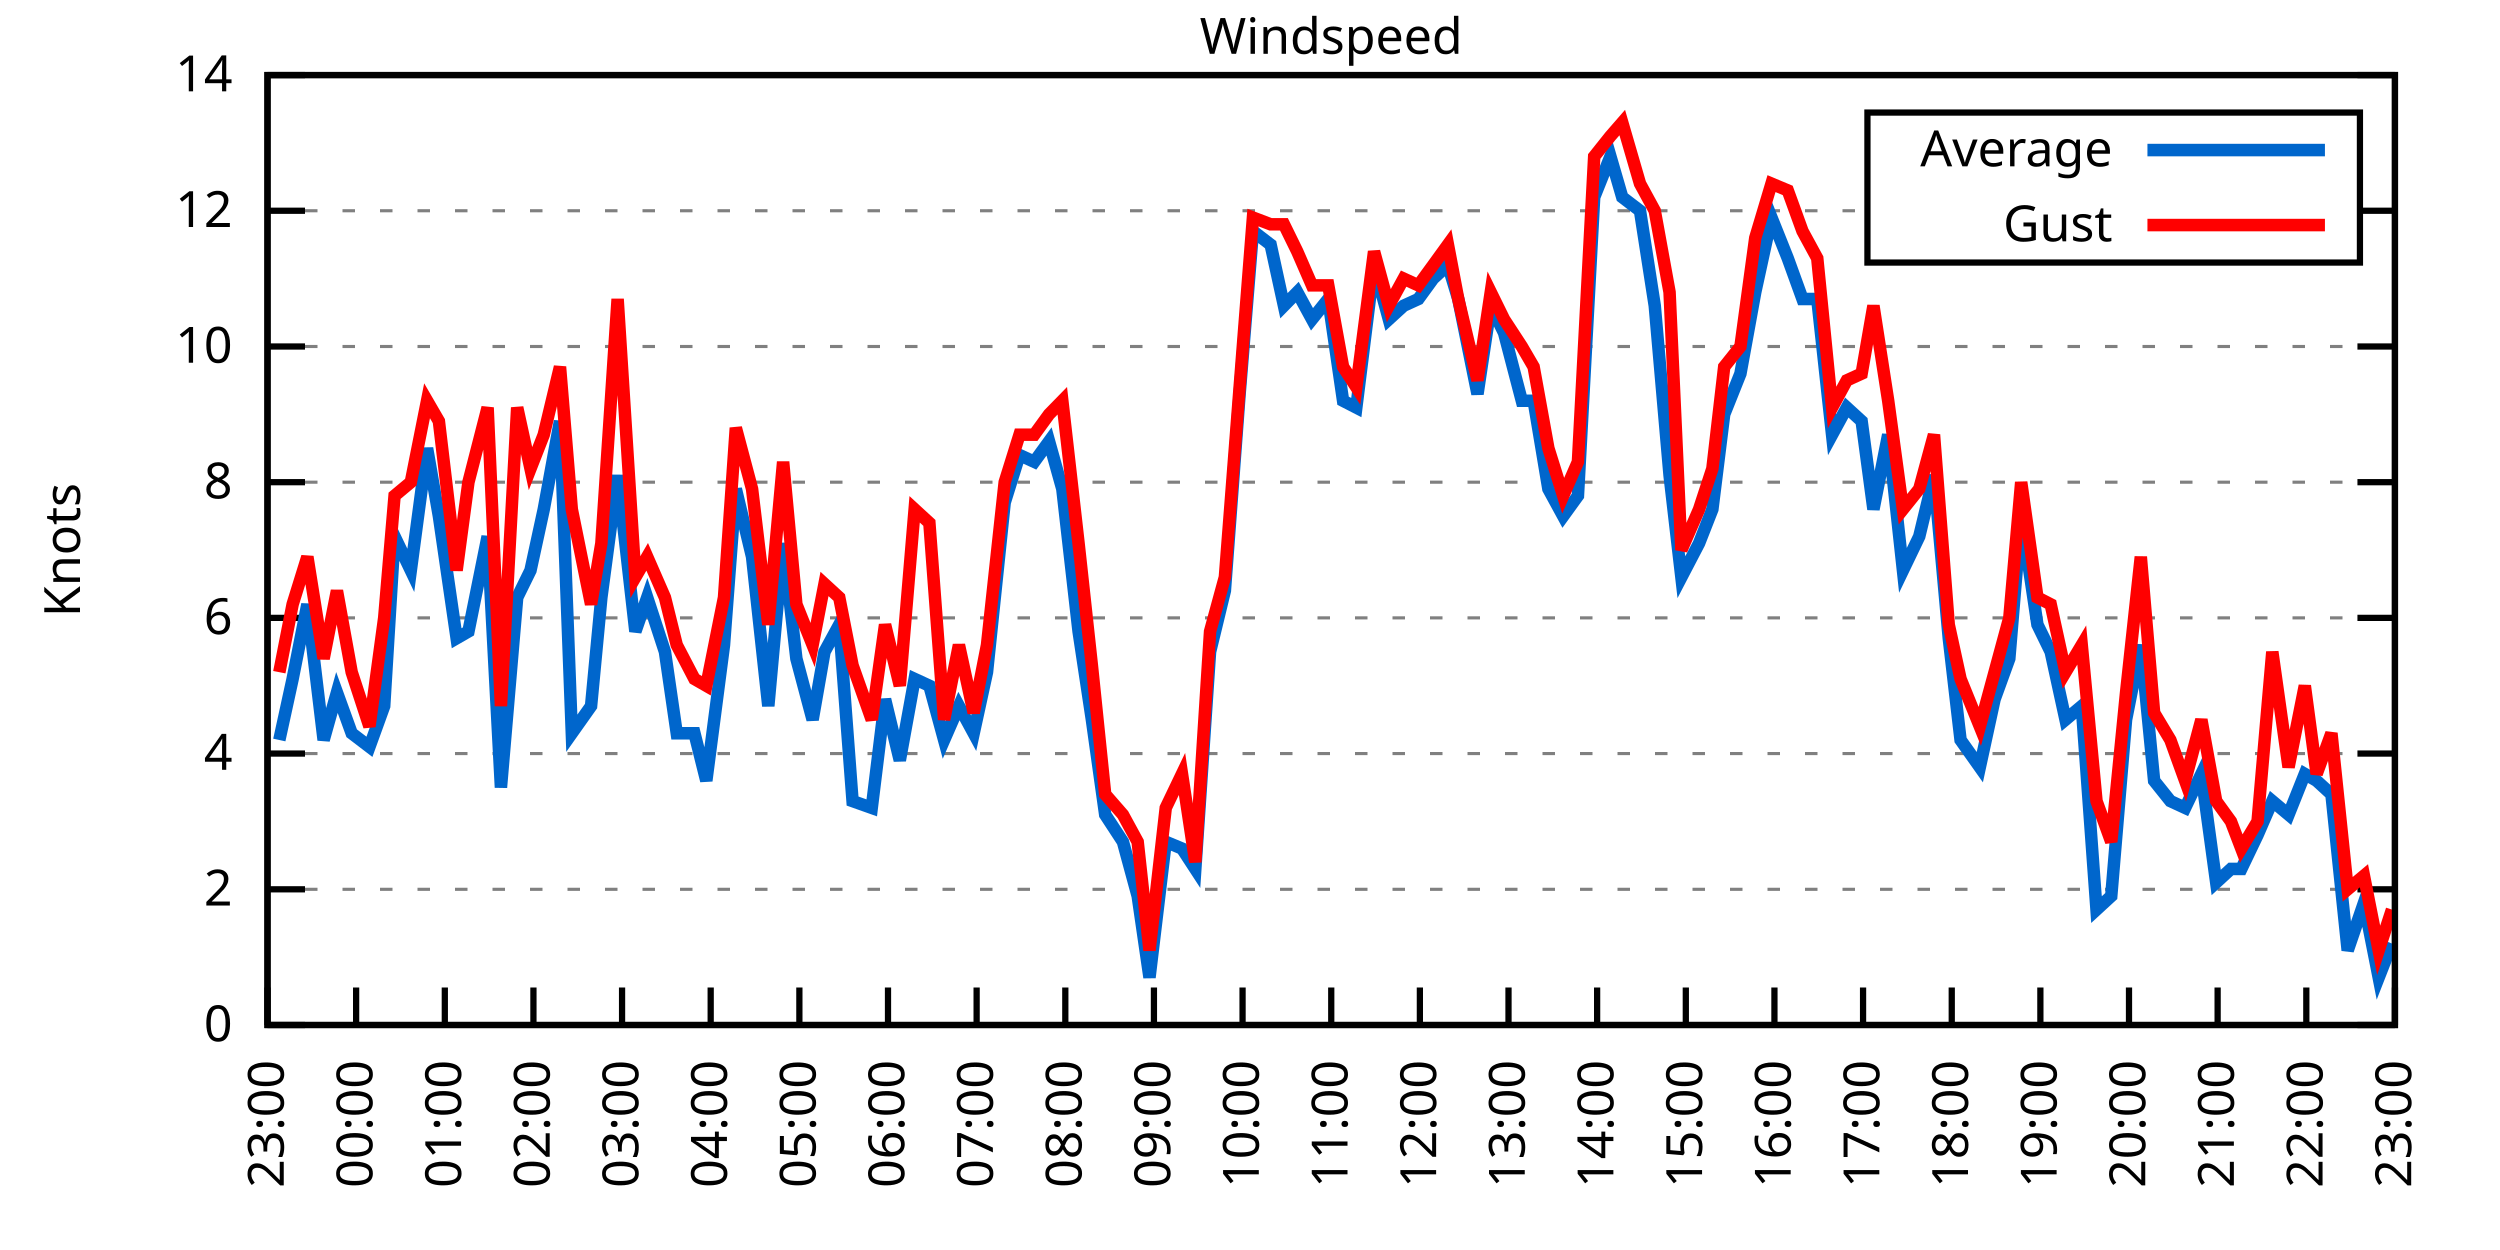
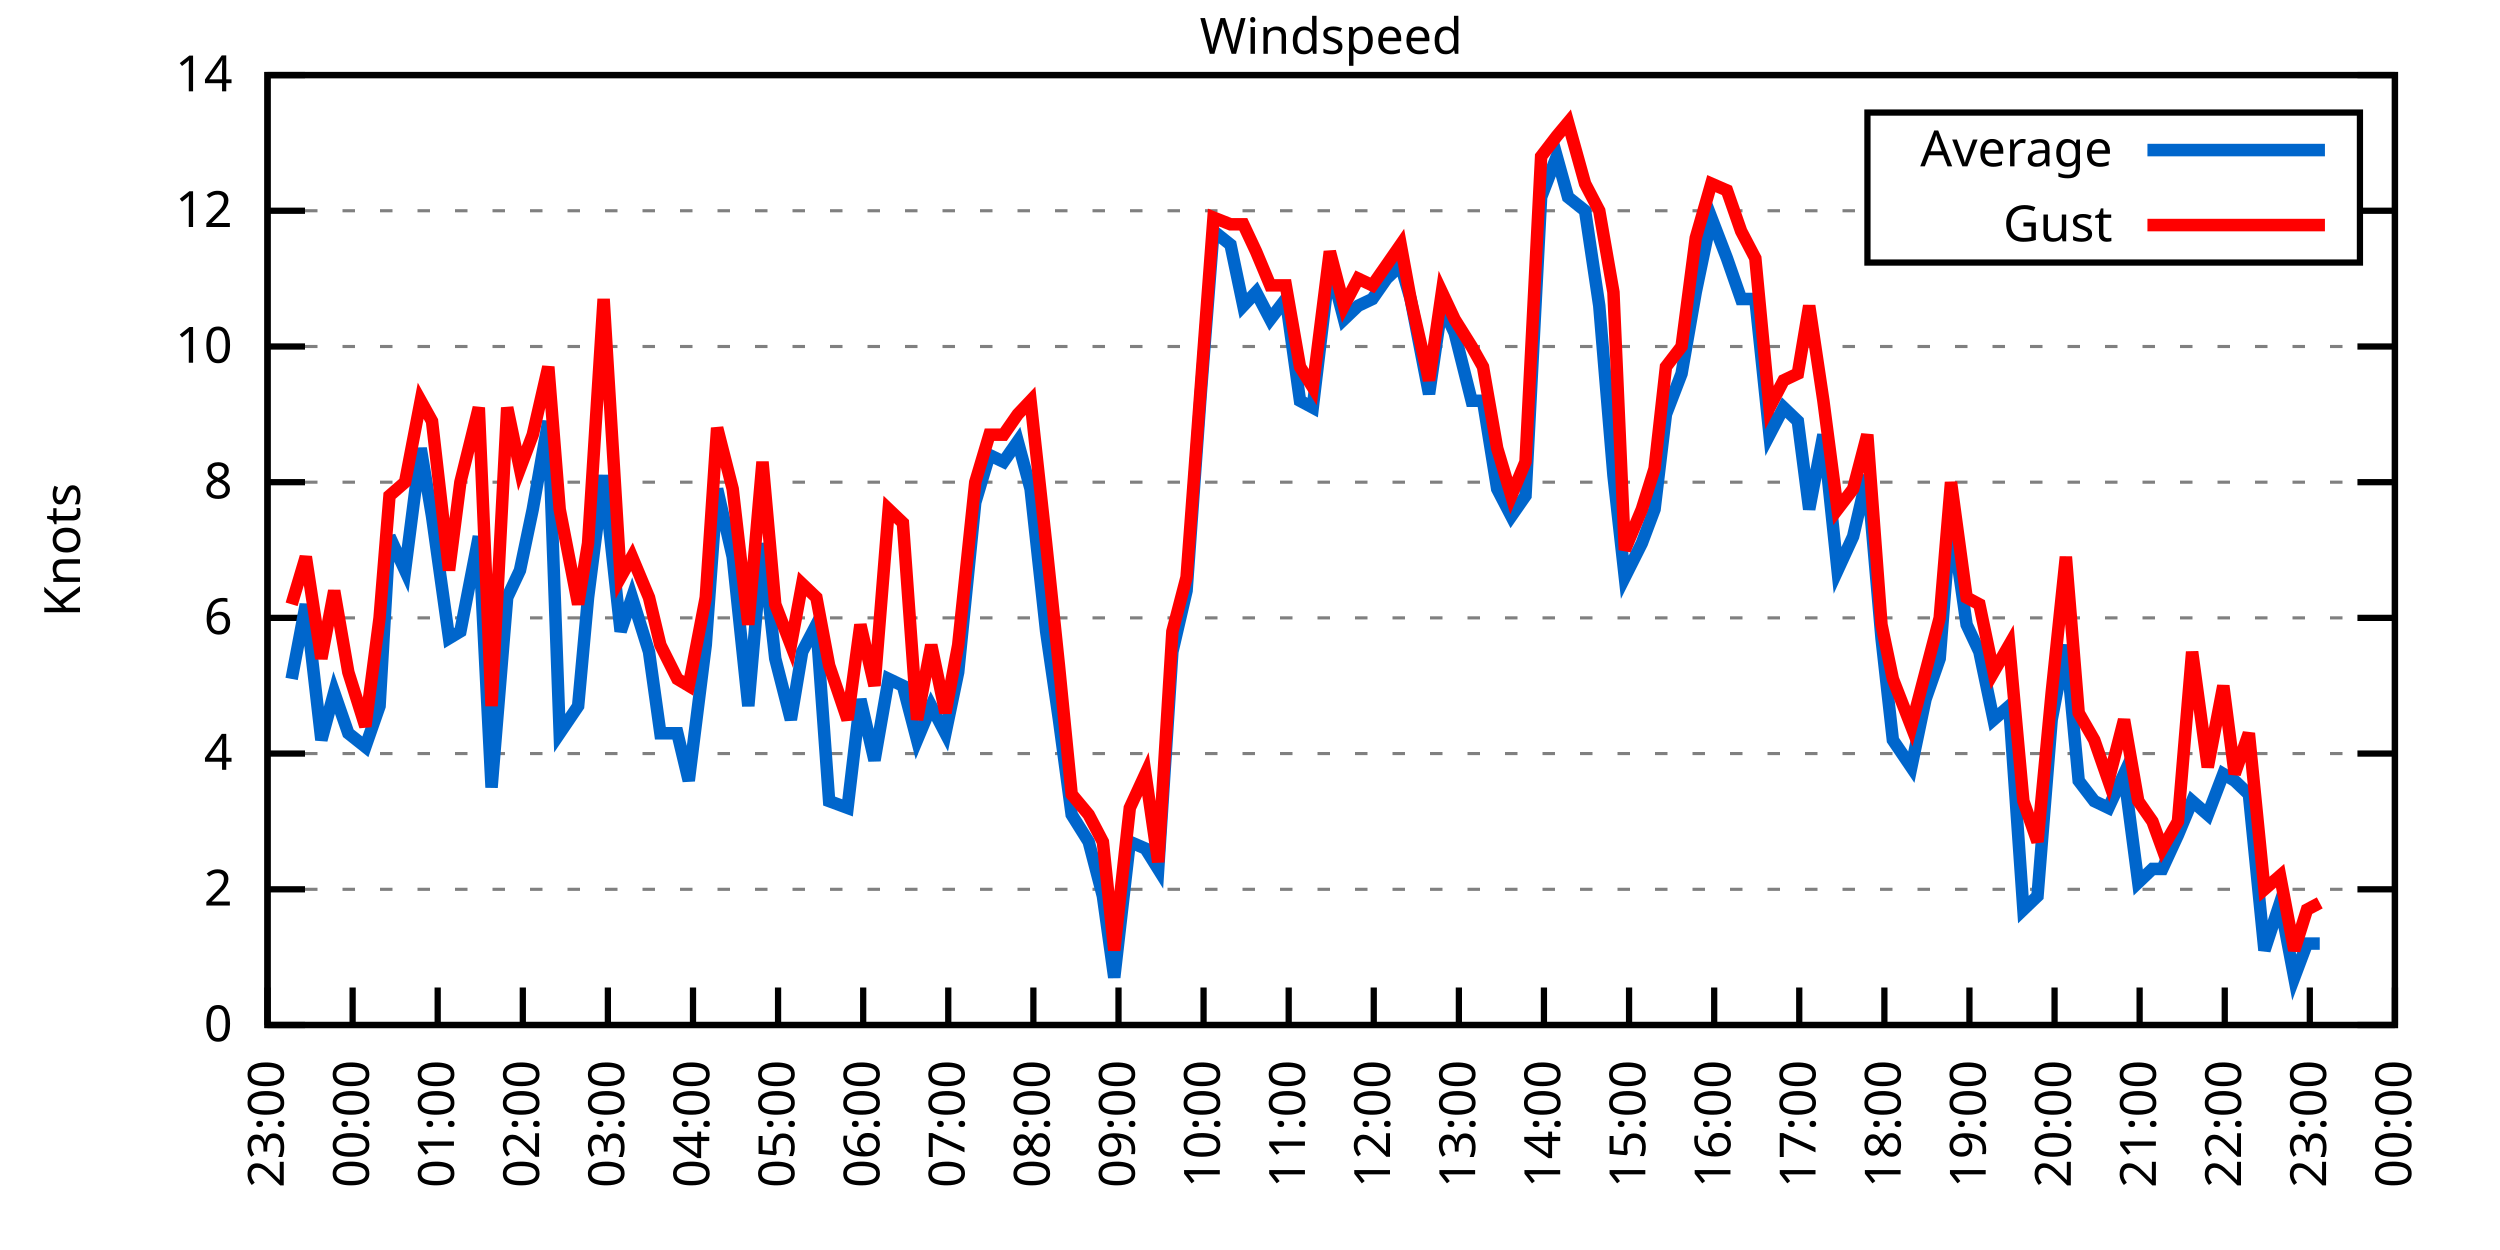
<svg xmlns="http://www.w3.org/2000/svg" xmlns:xlink="http://www.w3.org/1999/xlink" width="400" height="200" viewBox="0 0 400 200">
  <g id="gnuplot_canvas">
    <rect x="0" y="0" width="400" height="200" fill="none" />
    <defs>
      <circle id="gpDot" r="0.5" stroke-width="0.5" stroke="currentColor" />
      <path id="gpPt0" stroke-width="0.333" stroke="currentColor" d="M-1,0 h2 M0,-1 v2" />
      <path id="gpPt1" stroke-width="0.333" stroke="currentColor" d="M-1,-1 L1,1 M1,-1 L-1,1" />
      <path id="gpPt2" stroke-width="0.333" stroke="currentColor" d="M-1,0 L1,0 M0,-1 L0,1 M-1,-1 L1,1 M-1,1 L1,-1" />
      <rect id="gpPt3" stroke-width="0.333" stroke="currentColor" x="-1" y="-1" width="2" height="2" />
      <rect id="gpPt4" stroke-width="0.333" stroke="currentColor" fill="currentColor" x="-1" y="-1" width="2" height="2" />
      <circle id="gpPt5" stroke-width="0.333" stroke="currentColor" cx="0" cy="0" r="1" />
      <use xlink:href="#gpPt5" id="gpPt6" fill="currentColor" stroke="none" />
      <path id="gpPt7" stroke-width="0.333" stroke="currentColor" d="M0,-1.33 L-1.33,0.67 L1.33,0.67 z" />
      <use xlink:href="#gpPt7" id="gpPt8" fill="currentColor" stroke="none" />
      <use xlink:href="#gpPt7" id="gpPt9" stroke="currentColor" transform="rotate(180)" />
      <use xlink:href="#gpPt9" id="gpPt10" fill="currentColor" stroke="none" />
      <use xlink:href="#gpPt3" id="gpPt11" stroke="currentColor" transform="rotate(45)" />
      <use xlink:href="#gpPt11" id="gpPt12" fill="currentColor" stroke="none" />
      <path id="gpPt13" stroke-width="0.333" stroke="currentColor" d="M0,1.330 L1.265,0.411 L0.782,-1.067 L-0.782,-1.076 L-1.265,0.411 z" />
      <use xlink:href="#gpPt13" id="gpPt14" fill="currentColor" stroke="none" />
      <filter id="textbox" filterUnits="objectBoundingBox" x="0" y="0" height="1" width="1">
        <feFlood flood-color="white" flood-opacity="1" result="bgnd" />
        <feComposite in="SourceGraphic" in2="bgnd" operator="atop" />
      </filter>
      <filter id="greybox" filterUnits="objectBoundingBox" x="0" y="0" height="1" width="1">
        <feFlood flood-color="lightgrey" flood-opacity="1" result="grey" />
        <feComposite in="SourceGraphic" in2="grey" operator="atop" />
      </filter>
    </defs>
    <g fill="none" color="white" stroke="currentColor" stroke-width="1.00" stroke-linecap="butt" stroke-linejoin="miter">
</g>
    <g fill="none" color="black" stroke="currentColor" stroke-width="1.00" stroke-linecap="butt" stroke-linejoin="miter">
      <g stroke="none" shape-rendering="crispEdges">
        <polygon fill="rgb(255, 255, 255)" points="42.80,164.00 383.18,164.00 383.18,12.02 42.80,12.02 " />
      </g>
    </g>
    <g fill="none" color="black" stroke="currentColor" stroke-width="1.00" stroke-linecap="butt" stroke-linejoin="miter">
</g>
    <g fill="none" color="black" stroke="black" stroke-width="0.50" stroke-linecap="butt" stroke-linejoin="miter">
</g>
    <g fill="none" color="gray" stroke="currentColor" stroke-width="0.50" stroke-linecap="butt" stroke-linejoin="miter">
      <path stroke="gray" stroke-dasharray="2,4" class="gridline" d="M42.80,164.00 L383.19,164.00  " />
    </g>
    <g fill="none" color="gray" stroke="gray" stroke-width="1.00" stroke-linecap="butt" stroke-linejoin="miter">
</g>
    <g fill="none" color="black" stroke="currentColor" stroke-width="1.00" stroke-linecap="butt" stroke-linejoin="miter">
      <path stroke="black" d="M42.80,164.00 L48.80,164.00 M383.19,164.00 L377.19,164.00  " />
      <g transform="translate(37.20,166.60)" stroke="none" fill="black" font-family="Sans" font-size="8.00" text-anchor="end">
        <text>
          <tspan font-family="Sans"> 0</tspan>
        </text>
      </g>
    </g>
    <g fill="none" color="black" stroke="currentColor" stroke-width="1.00" stroke-linecap="butt" stroke-linejoin="miter">
</g>
    <g fill="none" color="black" stroke="black" stroke-width="0.50" stroke-linecap="butt" stroke-linejoin="miter">
</g>
    <g fill="none" color="gray" stroke="currentColor" stroke-width="0.50" stroke-linecap="butt" stroke-linejoin="miter">
      <path stroke="gray" stroke-dasharray="2,4" class="gridline" d="M42.80,142.29 L383.19,142.29  " />
    </g>
    <g fill="none" color="gray" stroke="gray" stroke-width="1.00" stroke-linecap="butt" stroke-linejoin="miter">
</g>
    <g fill="none" color="black" stroke="currentColor" stroke-width="1.00" stroke-linecap="butt" stroke-linejoin="miter">
      <path stroke="black" d="M42.80,142.29 L48.80,142.29 M383.19,142.29 L377.19,142.29  " />
      <g transform="translate(37.20,144.89)" stroke="none" fill="black" font-family="Sans" font-size="8.00" text-anchor="end">
        <text>
          <tspan font-family="Sans"> 2</tspan>
        </text>
      </g>
    </g>
    <g fill="none" color="black" stroke="currentColor" stroke-width="1.00" stroke-linecap="butt" stroke-linejoin="miter">
</g>
    <g fill="none" color="black" stroke="black" stroke-width="0.50" stroke-linecap="butt" stroke-linejoin="miter">
</g>
    <g fill="none" color="gray" stroke="currentColor" stroke-width="0.50" stroke-linecap="butt" stroke-linejoin="miter">
      <path stroke="gray" stroke-dasharray="2,4" class="gridline" d="M42.80,120.57 L383.19,120.57  " />
    </g>
    <g fill="none" color="gray" stroke="gray" stroke-width="1.00" stroke-linecap="butt" stroke-linejoin="miter">
</g>
    <g fill="none" color="black" stroke="currentColor" stroke-width="1.00" stroke-linecap="butt" stroke-linejoin="miter">
      <path stroke="black" d="M42.80,120.57 L48.80,120.57 M383.19,120.57 L377.19,120.57  " />
      <g transform="translate(37.20,123.17)" stroke="none" fill="black" font-family="Sans" font-size="8.00" text-anchor="end">
        <text>
          <tspan font-family="Sans"> 4</tspan>
        </text>
      </g>
    </g>
    <g fill="none" color="black" stroke="currentColor" stroke-width="1.00" stroke-linecap="butt" stroke-linejoin="miter">
</g>
    <g fill="none" color="black" stroke="black" stroke-width="0.50" stroke-linecap="butt" stroke-linejoin="miter">
</g>
    <g fill="none" color="gray" stroke="currentColor" stroke-width="0.50" stroke-linecap="butt" stroke-linejoin="miter">
      <path stroke="gray" stroke-dasharray="2,4" class="gridline" d="M42.80,98.86 L383.19,98.86  " />
    </g>
    <g fill="none" color="gray" stroke="gray" stroke-width="1.00" stroke-linecap="butt" stroke-linejoin="miter">
</g>
    <g fill="none" color="black" stroke="currentColor" stroke-width="1.00" stroke-linecap="butt" stroke-linejoin="miter">
      <path stroke="black" d="M42.80,98.86 L48.80,98.86 M383.19,98.86 L377.19,98.86  " />
      <g transform="translate(37.20,101.46)" stroke="none" fill="black" font-family="Sans" font-size="8.00" text-anchor="end">
        <text>
          <tspan font-family="Sans"> 6</tspan>
        </text>
      </g>
    </g>
    <g fill="none" color="black" stroke="currentColor" stroke-width="1.00" stroke-linecap="butt" stroke-linejoin="miter">
</g>
    <g fill="none" color="black" stroke="black" stroke-width="0.50" stroke-linecap="butt" stroke-linejoin="miter">
</g>
    <g fill="none" color="gray" stroke="currentColor" stroke-width="0.50" stroke-linecap="butt" stroke-linejoin="miter">
      <path stroke="gray" stroke-dasharray="2,4" class="gridline" d="M42.80,77.15 L383.19,77.15  " />
    </g>
    <g fill="none" color="gray" stroke="gray" stroke-width="1.00" stroke-linecap="butt" stroke-linejoin="miter">
</g>
    <g fill="none" color="black" stroke="currentColor" stroke-width="1.00" stroke-linecap="butt" stroke-linejoin="miter">
      <path stroke="black" d="M42.80,77.15 L48.80,77.15 M383.19,77.15 L377.19,77.15  " />
      <g transform="translate(37.20,79.75)" stroke="none" fill="black" font-family="Sans" font-size="8.00" text-anchor="end">
        <text>
          <tspan font-family="Sans"> 8</tspan>
        </text>
      </g>
    </g>
    <g fill="none" color="black" stroke="currentColor" stroke-width="1.00" stroke-linecap="butt" stroke-linejoin="miter">
</g>
    <g fill="none" color="black" stroke="black" stroke-width="0.50" stroke-linecap="butt" stroke-linejoin="miter">
</g>
    <g fill="none" color="gray" stroke="currentColor" stroke-width="0.50" stroke-linecap="butt" stroke-linejoin="miter">
      <path stroke="gray" stroke-dasharray="2,4" class="gridline" d="M42.80,55.44 L383.19,55.44  " />
    </g>
    <g fill="none" color="gray" stroke="gray" stroke-width="1.00" stroke-linecap="butt" stroke-linejoin="miter">
</g>
    <g fill="none" color="black" stroke="currentColor" stroke-width="1.00" stroke-linecap="butt" stroke-linejoin="miter">
      <path stroke="black" d="M42.80,55.44 L48.80,55.44 M383.19,55.44 L377.19,55.44  " />
      <g transform="translate(37.20,58.04)" stroke="none" fill="black" font-family="Sans" font-size="8.00" text-anchor="end">
        <text>
          <tspan font-family="Sans"> 10</tspan>
        </text>
      </g>
    </g>
    <g fill="none" color="black" stroke="currentColor" stroke-width="1.00" stroke-linecap="butt" stroke-linejoin="miter">
</g>
    <g fill="none" color="black" stroke="black" stroke-width="0.50" stroke-linecap="butt" stroke-linejoin="miter">
</g>
    <g fill="none" color="gray" stroke="currentColor" stroke-width="0.50" stroke-linecap="butt" stroke-linejoin="miter">
      <path stroke="gray" stroke-dasharray="2,4" class="gridline" d="M42.80,33.72 L298.79,33.72 M377.59,33.72 L383.19,33.72  " />
    </g>
    <g fill="none" color="gray" stroke="gray" stroke-width="1.00" stroke-linecap="butt" stroke-linejoin="miter">
</g>
    <g fill="none" color="black" stroke="currentColor" stroke-width="1.00" stroke-linecap="butt" stroke-linejoin="miter">
      <path stroke="black" d="M42.80,33.72 L48.80,33.72 M383.19,33.72 L377.19,33.72  " />
      <g transform="translate(37.20,36.32)" stroke="none" fill="black" font-family="Sans" font-size="8.00" text-anchor="end">
        <text>
          <tspan font-family="Sans"> 12</tspan>
        </text>
      </g>
    </g>
    <g fill="none" color="black" stroke="currentColor" stroke-width="1.00" stroke-linecap="butt" stroke-linejoin="miter">
</g>
    <g fill="none" color="black" stroke="black" stroke-width="0.50" stroke-linecap="butt" stroke-linejoin="miter">
</g>
    <g fill="none" color="gray" stroke="currentColor" stroke-width="0.50" stroke-linecap="butt" stroke-linejoin="miter">
      <path stroke="gray" stroke-dasharray="2,4" class="gridline" d="M42.80,12.01 L383.19,12.01  " />
    </g>
    <g fill="none" color="gray" stroke="gray" stroke-width="1.00" stroke-linecap="butt" stroke-linejoin="miter">
</g>
    <g fill="none" color="black" stroke="currentColor" stroke-width="1.00" stroke-linecap="butt" stroke-linejoin="miter">
      <path stroke="black" d="M42.80,12.01 L48.80,12.01 M383.19,12.01 L377.19,12.01  " />
      <g transform="translate(37.20,14.61)" stroke="none" fill="black" font-family="Sans" font-size="8.00" text-anchor="end">
        <text>
          <tspan font-family="Sans"> 14</tspan>
        </text>
      </g>
    </g>
    <g fill="none" color="black" stroke="currentColor" stroke-width="1.00" stroke-linecap="butt" stroke-linejoin="miter">
      <path stroke="black" d="M42.80,164.00 L42.80,158.00  " />
      <g transform="translate(45.40,169.60) rotate(270.00)" stroke="none" fill="black" font-family="Sans" font-size="8.00" text-anchor="end">
        <text>
          <tspan font-family="Sans">23:00</tspan>
        </text>
      </g>
    </g>
    <g fill="none" color="black" stroke="currentColor" stroke-width="1.00" stroke-linecap="butt" stroke-linejoin="miter">
-       <path stroke="black" d="M56.98,164.00 L56.98,158.00  " />
-       <g transform="translate(59.58,169.60) rotate(270.00)" stroke="none" fill="black" font-family="Sans" font-size="8.00" text-anchor="end">
+       <path stroke="black" d="M56.42,164.00 L56.42,158.00  " />
+       <g transform="translate(59.02,169.60) rotate(270.00)" stroke="none" fill="black" font-family="Sans" font-size="8.00" text-anchor="end">
        <text>
          <tspan font-family="Sans">00:00</tspan>
        </text>
      </g>
    </g>
    <g fill="none" color="black" stroke="currentColor" stroke-width="1.00" stroke-linecap="butt" stroke-linejoin="miter">
-       <path stroke="black" d="M71.17,164.00 L71.17,158.00  " />
-       <g transform="translate(73.77,169.60) rotate(270.00)" stroke="none" fill="black" font-family="Sans" font-size="8.00" text-anchor="end">
+       <path stroke="black" d="M70.03,164.00 L70.03,158.00  " />
+       <g transform="translate(72.63,169.60) rotate(270.00)" stroke="none" fill="black" font-family="Sans" font-size="8.00" text-anchor="end">
        <text>
          <tspan font-family="Sans">01:00</tspan>
        </text>
      </g>
    </g>
    <g fill="none" color="black" stroke="currentColor" stroke-width="1.00" stroke-linecap="butt" stroke-linejoin="miter">
-       <path stroke="black" d="M85.35,164.00 L85.35,158.00  " />
-       <g transform="translate(87.95,169.60) rotate(270.00)" stroke="none" fill="black" font-family="Sans" font-size="8.00" text-anchor="end">
+       <path stroke="black" d="M83.65,164.00 L83.65,158.00  " />
+       <g transform="translate(86.25,169.60) rotate(270.00)" stroke="none" fill="black" font-family="Sans" font-size="8.00" text-anchor="end">
        <text>
          <tspan font-family="Sans">02:00</tspan>
        </text>
      </g>
    </g>
    <g fill="none" color="black" stroke="currentColor" stroke-width="1.00" stroke-linecap="butt" stroke-linejoin="miter">
-       <path stroke="black" d="M99.53,164.00 L99.53,158.00  " />
-       <g transform="translate(102.13,169.60) rotate(270.00)" stroke="none" fill="black" font-family="Sans" font-size="8.00" text-anchor="end">
+       <path stroke="black" d="M97.26,164.00 L97.26,158.00  " />
+       <g transform="translate(99.86,169.60) rotate(270.00)" stroke="none" fill="black" font-family="Sans" font-size="8.00" text-anchor="end">
        <text>
          <tspan font-family="Sans">03:00</tspan>
        </text>
      </g>
    </g>
    <g fill="none" color="black" stroke="currentColor" stroke-width="1.00" stroke-linecap="butt" stroke-linejoin="miter">
-       <path stroke="black" d="M113.71,164.00 L113.71,158.00  " />
-       <g transform="translate(116.31,169.60) rotate(270.00)" stroke="none" fill="black" font-family="Sans" font-size="8.00" text-anchor="end">
+       <path stroke="black" d="M110.88,164.00 L110.88,158.00  " />
+       <g transform="translate(113.48,169.60) rotate(270.00)" stroke="none" fill="black" font-family="Sans" font-size="8.00" text-anchor="end">
        <text>
          <tspan font-family="Sans">04:00</tspan>
        </text>
      </g>
    </g>
    <g fill="none" color="black" stroke="currentColor" stroke-width="1.00" stroke-linecap="butt" stroke-linejoin="miter">
-       <path stroke="black" d="M127.90,164.00 L127.90,158.00  " />
-       <g transform="translate(130.50,169.60) rotate(270.00)" stroke="none" fill="black" font-family="Sans" font-size="8.00" text-anchor="end">
+       <path stroke="black" d="M124.49,164.00 L124.49,158.00  " />
+       <g transform="translate(127.09,169.60) rotate(270.00)" stroke="none" fill="black" font-family="Sans" font-size="8.00" text-anchor="end">
        <text>
          <tspan font-family="Sans">05:00</tspan>
        </text>
      </g>
    </g>
    <g fill="none" color="black" stroke="currentColor" stroke-width="1.00" stroke-linecap="butt" stroke-linejoin="miter">
-       <path stroke="black" d="M142.08,164.00 L142.08,158.00  " />
-       <g transform="translate(144.68,169.60) rotate(270.00)" stroke="none" fill="black" font-family="Sans" font-size="8.00" text-anchor="end">
+       <path stroke="black" d="M138.11,164.00 L138.11,158.00  " />
+       <g transform="translate(140.71,169.60) rotate(270.00)" stroke="none" fill="black" font-family="Sans" font-size="8.00" text-anchor="end">
        <text>
          <tspan font-family="Sans">06:00</tspan>
        </text>
      </g>
    </g>
    <g fill="none" color="black" stroke="currentColor" stroke-width="1.00" stroke-linecap="butt" stroke-linejoin="miter">
-       <path stroke="black" d="M156.26,164.00 L156.26,158.00  " />
-       <g transform="translate(158.86,169.60) rotate(270.00)" stroke="none" fill="black" font-family="Sans" font-size="8.00" text-anchor="end">
+       <path stroke="black" d="M151.72,164.00 L151.72,158.00  " />
+       <g transform="translate(154.32,169.60) rotate(270.00)" stroke="none" fill="black" font-family="Sans" font-size="8.00" text-anchor="end">
        <text>
          <tspan font-family="Sans">07:00</tspan>
        </text>
      </g>
    </g>
    <g fill="none" color="black" stroke="currentColor" stroke-width="1.00" stroke-linecap="butt" stroke-linejoin="miter">
-       <path stroke="black" d="M170.45,164.00 L170.45,158.00  " />
-       <g transform="translate(173.05,169.60) rotate(270.00)" stroke="none" fill="black" font-family="Sans" font-size="8.00" text-anchor="end">
+       <path stroke="black" d="M165.34,164.00 L165.34,158.00  " />
+       <g transform="translate(167.94,169.60) rotate(270.00)" stroke="none" fill="black" font-family="Sans" font-size="8.00" text-anchor="end">
        <text>
          <tspan font-family="Sans">08:00</tspan>
        </text>
      </g>
    </g>
    <g fill="none" color="black" stroke="currentColor" stroke-width="1.00" stroke-linecap="butt" stroke-linejoin="miter">
-       <path stroke="black" d="M184.63,164.00 L184.63,158.00  " />
-       <g transform="translate(187.23,169.60) rotate(270.00)" stroke="none" fill="black" font-family="Sans" font-size="8.00" text-anchor="end">
+       <path stroke="black" d="M178.96,164.00 L178.96,158.00  " />
+       <g transform="translate(181.56,169.60) rotate(270.00)" stroke="none" fill="black" font-family="Sans" font-size="8.00" text-anchor="end">
        <text>
          <tspan font-family="Sans">09:00</tspan>
        </text>
      </g>
    </g>
    <g fill="none" color="black" stroke="currentColor" stroke-width="1.00" stroke-linecap="butt" stroke-linejoin="miter">
-       <path stroke="black" d="M198.81,164.00 L198.81,158.00  " />
-       <g transform="translate(201.41,169.60) rotate(270.00)" stroke="none" fill="black" font-family="Sans" font-size="8.00" text-anchor="end">
+       <path stroke="black" d="M192.57,164.00 L192.57,158.00  " />
+       <g transform="translate(195.17,169.60) rotate(270.00)" stroke="none" fill="black" font-family="Sans" font-size="8.00" text-anchor="end">
        <text>
          <tspan font-family="Sans">10:00</tspan>
        </text>
      </g>
    </g>
    <g fill="none" color="black" stroke="currentColor" stroke-width="1.00" stroke-linecap="butt" stroke-linejoin="miter">
-       <path stroke="black" d="M213.00,164.00 L213.00,158.00  " />
-       <g transform="translate(215.60,169.60) rotate(270.00)" stroke="none" fill="black" font-family="Sans" font-size="8.00" text-anchor="end">
+       <path stroke="black" d="M206.19,164.00 L206.19,158.00  " />
+       <g transform="translate(208.79,169.60) rotate(270.00)" stroke="none" fill="black" font-family="Sans" font-size="8.00" text-anchor="end">
        <text>
          <tspan font-family="Sans">11:00</tspan>
        </text>
      </g>
    </g>
    <g fill="none" color="black" stroke="currentColor" stroke-width="1.00" stroke-linecap="butt" stroke-linejoin="miter">
-       <path stroke="black" d="M227.18,164.00 L227.18,158.00  " />
-       <g transform="translate(229.78,169.60) rotate(270.00)" stroke="none" fill="black" font-family="Sans" font-size="8.00" text-anchor="end">
+       <path stroke="black" d="M219.80,164.00 L219.80,158.00  " />
+       <g transform="translate(222.40,169.60) rotate(270.00)" stroke="none" fill="black" font-family="Sans" font-size="8.00" text-anchor="end">
        <text>
          <tspan font-family="Sans">12:00</tspan>
        </text>
      </g>
    </g>
    <g fill="none" color="black" stroke="currentColor" stroke-width="1.00" stroke-linecap="butt" stroke-linejoin="miter">
-       <path stroke="black" d="M241.36,164.00 L241.36,158.00  " />
-       <g transform="translate(243.96,169.60) rotate(270.00)" stroke="none" fill="black" font-family="Sans" font-size="8.00" text-anchor="end">
+       <path stroke="black" d="M233.42,164.00 L233.42,158.00  " />
+       <g transform="translate(236.02,169.60) rotate(270.00)" stroke="none" fill="black" font-family="Sans" font-size="8.00" text-anchor="end">
        <text>
          <tspan font-family="Sans">13:00</tspan>
        </text>
      </g>
    </g>
    <g fill="none" color="black" stroke="currentColor" stroke-width="1.00" stroke-linecap="butt" stroke-linejoin="miter">
-       <path stroke="black" d="M255.54,164.00 L255.54,158.00  " />
-       <g transform="translate(258.14,169.60) rotate(270.00)" stroke="none" fill="black" font-family="Sans" font-size="8.00" text-anchor="end">
+       <path stroke="black" d="M247.03,164.00 L247.03,158.00  " />
+       <g transform="translate(249.63,169.60) rotate(270.00)" stroke="none" fill="black" font-family="Sans" font-size="8.00" text-anchor="end">
        <text>
          <tspan font-family="Sans">14:00</tspan>
        </text>
      </g>
    </g>
    <g fill="none" color="black" stroke="currentColor" stroke-width="1.00" stroke-linecap="butt" stroke-linejoin="miter">
-       <path stroke="black" d="M269.73,164.00 L269.73,158.00  " />
-       <g transform="translate(272.33,169.60) rotate(270.00)" stroke="none" fill="black" font-family="Sans" font-size="8.00" text-anchor="end">
+       <path stroke="black" d="M260.65,164.00 L260.65,158.00  " />
+       <g transform="translate(263.25,169.60) rotate(270.00)" stroke="none" fill="black" font-family="Sans" font-size="8.00" text-anchor="end">
        <text>
          <tspan font-family="Sans">15:00</tspan>
        </text>
      </g>
    </g>
    <g fill="none" color="black" stroke="currentColor" stroke-width="1.00" stroke-linecap="butt" stroke-linejoin="miter">
-       <path stroke="black" d="M283.91,164.00 L283.91,158.00  " />
-       <g transform="translate(286.51,169.60) rotate(270.00)" stroke="none" fill="black" font-family="Sans" font-size="8.00" text-anchor="end">
+       <path stroke="black" d="M274.27,164.00 L274.27,158.00  " />
+       <g transform="translate(276.87,169.60) rotate(270.00)" stroke="none" fill="black" font-family="Sans" font-size="8.00" text-anchor="end">
        <text>
          <tspan font-family="Sans">16:00</tspan>
        </text>
      </g>
    </g>
    <g fill="none" color="black" stroke="currentColor" stroke-width="1.00" stroke-linecap="butt" stroke-linejoin="miter">
-       <path stroke="black" d="M298.09,164.00 L298.09,158.00  " />
-       <g transform="translate(300.69,169.60) rotate(270.00)" stroke="none" fill="black" font-family="Sans" font-size="8.00" text-anchor="end">
+       <path stroke="black" d="M287.88,164.00 L287.88,158.00  " />
+       <g transform="translate(290.48,169.60) rotate(270.00)" stroke="none" fill="black" font-family="Sans" font-size="8.00" text-anchor="end">
        <text>
          <tspan font-family="Sans">17:00</tspan>
        </text>
      </g>
    </g>
    <g fill="none" color="black" stroke="currentColor" stroke-width="1.00" stroke-linecap="butt" stroke-linejoin="miter">
-       <path stroke="black" d="M312.28,164.00 L312.28,158.00  " />
-       <g transform="translate(314.88,169.60) rotate(270.00)" stroke="none" fill="black" font-family="Sans" font-size="8.00" text-anchor="end">
+       <path stroke="black" d="M301.50,164.00 L301.50,158.00  " />
+       <g transform="translate(304.10,169.60) rotate(270.00)" stroke="none" fill="black" font-family="Sans" font-size="8.00" text-anchor="end">
        <text>
          <tspan font-family="Sans">18:00</tspan>
        </text>
      </g>
    </g>
    <g fill="none" color="black" stroke="currentColor" stroke-width="1.00" stroke-linecap="butt" stroke-linejoin="miter">
-       <path stroke="black" d="M326.46,164.00 L326.46,158.00  " />
-       <g transform="translate(329.06,169.60) rotate(270.00)" stroke="none" fill="black" font-family="Sans" font-size="8.00" text-anchor="end">
+       <path stroke="black" d="M315.11,164.00 L315.11,158.00  " />
+       <g transform="translate(317.71,169.60) rotate(270.00)" stroke="none" fill="black" font-family="Sans" font-size="8.00" text-anchor="end">
        <text>
          <tspan font-family="Sans">19:00</tspan>
        </text>
      </g>
    </g>
    <g fill="none" color="black" stroke="currentColor" stroke-width="1.00" stroke-linecap="butt" stroke-linejoin="miter">
-       <path stroke="black" d="M340.64,164.00 L340.64,158.00  " />
-       <g transform="translate(343.24,169.60) rotate(270.00)" stroke="none" fill="black" font-family="Sans" font-size="8.00" text-anchor="end">
+       <path stroke="black" d="M328.73,164.00 L328.73,158.00  " />
+       <g transform="translate(331.33,169.60) rotate(270.00)" stroke="none" fill="black" font-family="Sans" font-size="8.00" text-anchor="end">
        <text>
          <tspan font-family="Sans">20:00</tspan>
        </text>
      </g>
    </g>
    <g fill="none" color="black" stroke="currentColor" stroke-width="1.00" stroke-linecap="butt" stroke-linejoin="miter">
-       <path stroke="black" d="M354.82,164.00 L354.82,158.00  " />
-       <g transform="translate(357.42,169.60) rotate(270.00)" stroke="none" fill="black" font-family="Sans" font-size="8.00" text-anchor="end">
+       <path stroke="black" d="M342.34,164.00 L342.34,158.00  " />
+       <g transform="translate(344.94,169.60) rotate(270.00)" stroke="none" fill="black" font-family="Sans" font-size="8.00" text-anchor="end">
        <text>
          <tspan font-family="Sans">21:00</tspan>
        </text>
      </g>
    </g>
    <g fill="none" color="black" stroke="currentColor" stroke-width="1.00" stroke-linecap="butt" stroke-linejoin="miter">
-       <path stroke="black" d="M369.01,164.00 L369.01,158.00  " />
-       <g transform="translate(371.61,169.60) rotate(270.00)" stroke="none" fill="black" font-family="Sans" font-size="8.00" text-anchor="end">
+       <path stroke="black" d="M355.96,164.00 L355.96,158.00  " />
+       <g transform="translate(358.56,169.60) rotate(270.00)" stroke="none" fill="black" font-family="Sans" font-size="8.00" text-anchor="end">
        <text>
          <tspan font-family="Sans">22:00</tspan>
+         </text>
+       </g>
+     </g>
+     <g fill="none" color="black" stroke="currentColor" stroke-width="1.00" stroke-linecap="butt" stroke-linejoin="miter">
+       <path stroke="black" d="M369.57,164.00 L369.57,158.00  " />
+       <g transform="translate(372.17,169.60) rotate(270.00)" stroke="none" fill="black" font-family="Sans" font-size="8.00" text-anchor="end">
+         <text>
+           <tspan font-family="Sans">23:00</tspan>
        </text>
      </g>
    </g>
    <g fill="none" color="black" stroke="currentColor" stroke-width="1.00" stroke-linecap="butt" stroke-linejoin="miter">
      <path stroke="black" d="M383.19,164.00 L383.19,158.00  " />
      <g transform="translate(385.79,169.60) rotate(270.00)" stroke="none" fill="black" font-family="Sans" font-size="8.00" text-anchor="end">
        <text>
-           <tspan font-family="Sans">23:00</tspan>
+           <tspan font-family="Sans">00:00</tspan>
        </text>
      </g>
    </g>
    <g fill="none" color="black" stroke="currentColor" stroke-width="1.00" stroke-linecap="butt" stroke-linejoin="miter">
</g>
    <g fill="none" color="black" stroke="currentColor" stroke-width="1.00" stroke-linecap="butt" stroke-linejoin="miter">
      <path stroke="black" d="M42.80,12.01 L42.80,164.00 L383.19,164.00 L383.19,12.01 L42.80,12.01 Z  " />
    </g>
    <g fill="none" color="black" stroke="currentColor" stroke-width="1.00" stroke-linecap="butt" stroke-linejoin="miter">
</g>
    <g fill="none" color="black" stroke="currentColor" stroke-width="1.00" stroke-linecap="butt" stroke-linejoin="miter">
      <path stroke="black" d="M298.79,42.01 L298.79,18.01 L377.59,18.01 L377.59,42.01 L298.79,42.01 Z  " />
    </g>
    <g id="Windspeed_plot_1">
      <g fill="none" color="white" stroke="black" stroke-width="2.00" stroke-linecap="butt" stroke-linejoin="miter">
</g>
      <g fill="none" color="black" stroke="currentColor" stroke-width="2.00" stroke-linecap="butt" stroke-linejoin="miter">
        <g transform="translate(337.99,26.61)" stroke="none" fill="black" font-family="Sans" font-size="8.00" text-anchor="end">
          <text>
            <tspan font-family="Sans">Average</tspan>
          </text>
        </g>
      </g>
      <g fill="none" color="black" stroke="currentColor" stroke-width="2.00" stroke-linecap="butt" stroke-linejoin="miter">
-         <path stroke="rgb(  0, 102, 204)" d="M343.59,24.01 L371.99,24.01 M44.69,118.40 L46.82,108.63 L49.18,96.69 L51.78,118.40 L53.91,110.80 L56.27,117.32   L59.11,119.49 L61.47,112.97 L63.13,85.83 L65.73,91.26 L68.33,71.72 L70.22,82.58 L73.06,102.12 L74.95,101.03   L78.02,85.83 L80.15,126.00 L82.75,95.60 L84.88,91.26 L87.00,81.49 L89.60,67.38 L91.49,117.32 L94.57,112.97   L96.22,95.60 L98.82,76.06 L101.66,101.03 L103.55,95.60 L106.39,104.29 L108.28,117.32 L111.11,117.32 L113.01,124.92   L115.84,103.20 L117.73,78.23 L120.33,89.09 L122.93,112.97 L125.30,86.92 L127.42,105.38 L130.02,115.15 L131.92,104.29   L134.28,99.95 L136.41,128.17 L139.48,129.26 L141.61,111.89 L143.97,121.66 L146.34,108.63 L148.70,109.72 L151.06,118.40   L153.43,112.97 L155.79,117.32 L157.92,107.55 L160.75,80.41 L163.12,72.81 L165.48,73.89 L167.85,70.63 L169.97,78.23   L172.57,101.03 L174.70,115.15 L176.83,130.35 L179.67,134.69 L182.03,143.37 L183.92,156.40 L186.52,134.69 L189.12,135.77   L191.25,139.03 L193.61,104.29 L195.98,94.52 L198.34,63.04 L200.47,36.98 L203.30,39.15 L205.43,48.92 L207.56,46.75   L209.92,51.09 L212.52,47.84 L214.89,64.12 L217.01,65.21 L219.85,42.41 L222.21,51.09 L224.58,48.92 L226.94,47.84   L229.31,44.58 L231.67,42.41 L233.32,47.84 L236.40,63.04 L238.52,48.92 L240.65,53.26 L243.49,64.12 L245.38,64.12   L247.74,78.23 L250.11,82.58 L252.47,79.32 L255.07,31.55 L257.67,25.04 L259.56,31.55 L262.40,33.72 L264.76,48.92   L267.13,76.06 L269.02,92.35 L271.85,86.92 L273.98,81.49 L275.87,66.29 L278.47,59.78 L280.84,46.75 L283.44,34.81   L286.04,41.32 L288.40,47.84 L290.76,47.84 L293.13,69.55 L295.49,65.21 L297.86,67.38 L299.75,81.49 L302.11,69.55   L304.47,91.26 L307.08,85.83 L309.44,76.06 L311.80,102.12 L313.69,118.40 L316.77,122.75 L319.13,111.89 L321.49,105.38   L323.39,82.58 L325.99,99.95 L328.11,104.29 L330.48,115.15 L333.08,112.97 L335.44,145.54 L337.80,143.37 L340.17,115.15   L342.53,103.20 L344.66,124.92 L347.26,128.17 L349.62,129.26 L352.22,123.83 L354.59,141.20 L356.95,139.03 L358.61,139.03   L361.21,133.60 L363.57,128.17 L366.17,130.35 L368.77,123.83 L370.66,124.92 L373.03,127.09 L375.63,152.06 L378.23,144.46   L380.59,156.40 L382.72,150.97  " />
+         <path stroke="rgb(  0, 102, 204)" d="M343.59,24.01 L371.99,24.01 M46.66,108.63 L48.93,96.69 L51.42,118.40 L53.47,110.80 L55.73,117.32 L58.46,119.49   L60.73,112.97 L62.32,85.83 L64.81,91.26 L67.31,71.72 L69.12,82.58 L71.85,102.12 L73.66,101.03 L76.61,85.83   L78.65,126.00 L81.15,95.60 L83.19,91.26 L85.24,81.49 L87.73,67.38 L89.55,117.32 L92.50,112.97 L94.09,95.60   L96.58,76.06 L99.30,101.03 L101.12,95.60 L103.84,104.29 L105.66,117.32 L108.38,117.32 L110.20,124.92 L112.92,103.20   L114.74,78.23 L117.23,89.09 L119.73,112.97 L122.00,86.92 L124.04,105.38 L126.54,115.15 L128.35,104.29 L130.62,99.95   L132.66,128.17 L135.61,129.26 L137.66,111.89 L139.92,121.66 L142.19,108.63 L144.46,109.72 L146.73,118.40 L149.00,112.97   L151.27,117.32 L153.31,107.55 L156.04,80.41 L158.31,72.81 L160.57,73.89 L162.84,70.63 L164.89,78.23 L167.38,101.03   L169.43,115.15 L171.47,130.35 L174.19,134.69 L176.46,143.37 L178.28,156.40 L180.77,134.69 L183.27,135.77 L185.31,139.03   L187.58,104.29 L189.85,94.52 L192.12,63.04 L194.16,36.98 L196.88,39.15 L198.93,48.92 L200.97,46.75 L203.24,51.09   L205.73,47.84 L208.00,64.12 L210.04,65.21 L212.77,42.41 L215.04,51.09 L217.31,48.92 L219.58,47.84 L221.85,44.58   L224.11,42.41 L225.70,47.84 L228.65,63.04 L230.70,48.92 L232.74,53.26 L235.46,64.12 L237.28,64.12 L239.55,78.23   L241.81,82.58 L244.08,79.32 L246.58,31.55 L249.08,25.04 L250.89,31.55 L253.61,33.72 L255.88,48.92 L258.15,76.06   L259.97,92.35 L262.69,86.92 L264.73,81.49 L266.55,66.29 L269.05,59.78 L271.32,46.75 L273.81,34.81 L276.31,41.32   L278.58,47.84 L280.85,47.84 L283.12,69.55 L285.38,65.21 L287.65,67.38 L289.47,81.49 L291.74,69.55 L294.01,91.26   L296.50,85.83 L298.77,76.06 L301.04,102.12 L302.86,118.40 L305.81,122.75 L308.08,111.89 L310.35,105.38 L312.16,82.58   L314.66,99.95 L316.70,104.29 L318.97,115.15 L321.47,112.97 L323.74,145.54 L326.00,143.37 L328.27,115.15 L330.54,103.20   L332.59,124.92 L335.08,128.17 L337.35,129.26 L339.85,123.83 L342.12,141.20 L344.39,139.03 L345.97,139.03 L348.47,133.60   L350.74,128.17 L353.24,130.35 L355.73,123.83 L357.55,124.92 L359.82,127.09 L362.31,152.06 L364.81,144.46 L367.08,156.40   L369.12,150.97 L371.16,150.97  " />
      </g>
    </g>
    <g id="Windspeed_plot_2">
      <g fill="none" color="black" stroke="currentColor" stroke-width="2.00" stroke-linecap="butt" stroke-linejoin="miter">
        <g transform="translate(337.99,38.61)" stroke="none" fill="black" font-family="Sans" font-size="8.00" text-anchor="end">
          <text>
            <tspan font-family="Sans">Gust</tspan>
          </text>
        </g>
      </g>
      <g fill="none" color="black" stroke="currentColor" stroke-width="2.00" stroke-linecap="butt" stroke-linejoin="miter">
-         <path stroke="rgb(255,   0,   0)" d="M343.59,36.01 L371.99,36.01 M44.69,107.55 L46.82,96.69 L49.18,89.09 L51.78,105.38 L53.91,94.52 L56.27,107.55   L59.11,116.23 L61.47,98.86 L63.13,79.32 L65.73,77.15 L68.33,64.12 L70.22,67.38 L73.06,91.26 L74.95,77.15   L78.02,65.21 L80.15,112.97 L82.75,65.21 L84.88,74.98 L87.00,69.55 L89.60,58.69 L91.49,81.49 L94.57,96.69   L96.22,86.92 L98.82,47.84 L101.66,92.35 L103.55,89.09 L106.39,95.60 L108.28,103.20 L111.11,108.63 L113.01,109.72   L115.84,95.60 L117.73,68.46 L120.33,78.23 L122.93,99.95 L125.30,73.89 L127.42,96.69 L130.02,103.20 L131.92,93.43   L134.28,95.60 L136.41,106.46 L139.48,115.15 L141.61,99.95 L143.97,109.72 L146.34,81.49 L148.70,83.66 L151.06,115.15   L153.43,103.20 L155.79,114.06 L157.92,103.20 L160.75,77.15 L163.12,69.55 L165.48,69.55 L167.85,66.29 L169.97,64.12   L172.57,86.92 L174.70,106.46 L176.83,127.09 L179.67,130.35 L182.03,134.69 L183.92,152.06 L186.52,129.26 L189.12,123.83   L191.25,137.94 L193.61,101.03 L195.98,92.35 L198.34,61.95 L200.47,34.81 L203.30,35.89 L205.43,35.89 L207.56,40.24   L209.92,45.66 L212.52,45.66 L214.89,58.69 L217.01,61.95 L219.85,40.24 L222.21,48.92 L224.58,44.58 L226.94,45.66   L229.31,42.41 L231.67,39.15 L233.32,47.84 L236.40,60.86 L238.52,46.75 L240.65,51.09 L243.49,55.44 L245.38,58.69   L247.74,71.72 L250.11,79.32 L252.47,73.89 L255.07,25.04 L257.67,21.78 L259.56,19.61 L262.40,29.38 L264.76,33.72   L267.13,46.75 L269.02,88.00 L271.85,81.49 L273.98,74.98 L275.87,58.69 L278.47,55.44 L280.84,38.07 L283.44,29.38   L286.04,30.47 L288.40,36.98 L290.76,41.32 L293.13,65.21 L295.49,60.86 L297.86,59.78 L299.75,48.92 L302.11,64.12   L304.47,81.49 L307.08,78.23 L309.44,69.55 L311.80,99.95 L313.69,108.63 L316.77,116.23 L319.13,107.55 L321.49,98.86   L323.39,77.15 L325.99,95.60 L328.11,96.69 L330.48,107.55 L333.08,103.20 L335.44,128.17 L337.80,134.69 L340.17,110.80   L342.53,89.09 L344.66,114.06 L347.26,118.40 L349.62,124.92 L352.22,115.15 L354.59,128.17 L356.95,131.43 L358.61,135.77   L361.21,131.43 L363.57,104.29 L366.17,122.75 L368.77,109.72 L370.66,123.83 L373.03,117.32 L375.63,142.29 L378.23,140.12   L380.59,152.06 L382.72,145.54  " />
+         <path stroke="rgb(255,   0,   0)" d="M343.59,36.01 L371.99,36.01 M46.66,96.69 L48.93,89.09 L51.42,105.38 L53.47,94.52 L55.73,107.55 L58.46,116.23   L60.73,98.86 L62.32,79.32 L64.81,77.15 L67.31,64.12 L69.12,67.38 L71.85,91.26 L73.66,77.15 L76.61,65.21   L78.65,112.97 L81.15,65.21 L83.19,74.98 L85.24,69.55 L87.73,58.69 L89.55,81.49 L92.50,96.69 L94.09,86.92   L96.58,47.84 L99.30,92.35 L101.12,89.09 L103.84,95.60 L105.66,103.20 L108.38,108.63 L110.20,109.72 L112.92,95.60   L114.74,68.46 L117.23,78.23 L119.73,99.95 L122.00,73.89 L124.04,96.69 L126.54,103.20 L128.35,93.43 L130.62,95.60   L132.66,106.46 L135.61,115.15 L137.66,99.95 L139.92,109.72 L142.19,81.49 L144.46,83.66 L146.73,115.15 L149.00,103.20   L151.27,114.06 L153.31,103.20 L156.04,77.15 L158.31,69.55 L160.57,69.55 L162.84,66.29 L164.89,64.12 L167.38,86.92   L169.43,106.46 L171.47,127.09 L174.19,130.35 L176.46,134.69 L178.28,152.06 L180.77,129.26 L183.27,123.83 L185.31,137.94   L187.58,101.03 L189.85,92.35 L192.12,61.95 L194.16,34.81 L196.88,35.89 L198.93,35.89 L200.97,40.24 L203.24,45.66   L205.73,45.66 L208.00,58.69 L210.04,61.95 L212.77,40.24 L215.04,48.92 L217.31,44.58 L219.58,45.66 L221.85,42.41   L224.11,39.15 L225.70,47.84 L228.65,60.86 L230.70,46.75 L232.74,51.09 L235.46,55.44 L237.28,58.69 L239.55,71.72   L241.81,79.32 L244.08,73.89 L246.58,25.04 L249.08,21.78 L250.89,19.61 L253.61,29.38 L255.88,33.72 L258.15,46.75   L259.97,88.00 L262.69,81.49 L264.73,74.98 L266.55,58.69 L269.05,55.44 L271.32,38.07 L273.81,29.38 L276.31,30.47   L278.58,36.98 L280.85,41.32 L283.12,65.21 L285.38,60.86 L287.65,59.78 L289.47,48.92 L291.74,64.12 L294.01,81.49   L296.50,78.23 L298.77,69.55 L301.04,99.95 L302.86,108.63 L305.81,116.23 L308.08,107.55 L310.35,98.86 L312.16,77.15   L314.66,95.60 L316.70,96.69 L318.97,107.55 L321.47,103.20 L323.74,128.17 L326.00,134.69 L328.27,110.80 L330.54,89.09   L332.59,114.06 L335.08,118.40 L337.35,124.92 L339.85,115.15 L342.12,128.17 L344.39,131.43 L345.97,135.77 L348.47,131.43   L350.74,104.29 L353.24,122.75 L355.73,109.72 L357.55,123.83 L359.82,117.32 L362.31,142.29 L364.81,140.12 L367.08,152.06   L369.12,145.54 L371.16,144.46  " />
      </g>
    </g>
    <g fill="none" color="black" stroke="currentColor" stroke-width="2.00" stroke-linecap="butt" stroke-linejoin="miter">
</g>
    <g fill="none" color="black" stroke="black" stroke-width="1.00" stroke-linecap="butt" stroke-linejoin="miter">
</g>
    <g fill="none" color="black" stroke="currentColor" stroke-width="1.00" stroke-linecap="butt" stroke-linejoin="miter">
      <path stroke="black" d="M42.80,12.01 L42.80,164.00 L383.19,164.00 L383.19,12.01 L42.80,12.01 Z  " />
      <g transform="translate(12.80,88.01) rotate(270.00)" stroke="none" fill="black" font-family="Sans" font-size="8.00" text-anchor="middle">
        <text>
          <tspan font-family="Sans">Knots</tspan>
        </text>
      </g>
    </g>
    <g fill="none" color="black" stroke="currentColor" stroke-width="1.00" stroke-linecap="butt" stroke-linejoin="miter">
</g>
    <g fill="none" color="black" stroke="currentColor" stroke-width="1.00" stroke-linecap="butt" stroke-linejoin="miter">
      <g transform="translate(212.99,8.61)" stroke="none" fill="black" font-family="Sans" font-size="8.00" text-anchor="middle">
        <text>
          <tspan font-family="Sans">Windspeed</tspan>
        </text>
      </g>
    </g>
    <g fill="none" color="black" stroke="currentColor" stroke-width="1.00" stroke-linecap="butt" stroke-linejoin="miter">
</g>
  </g>
</svg>
